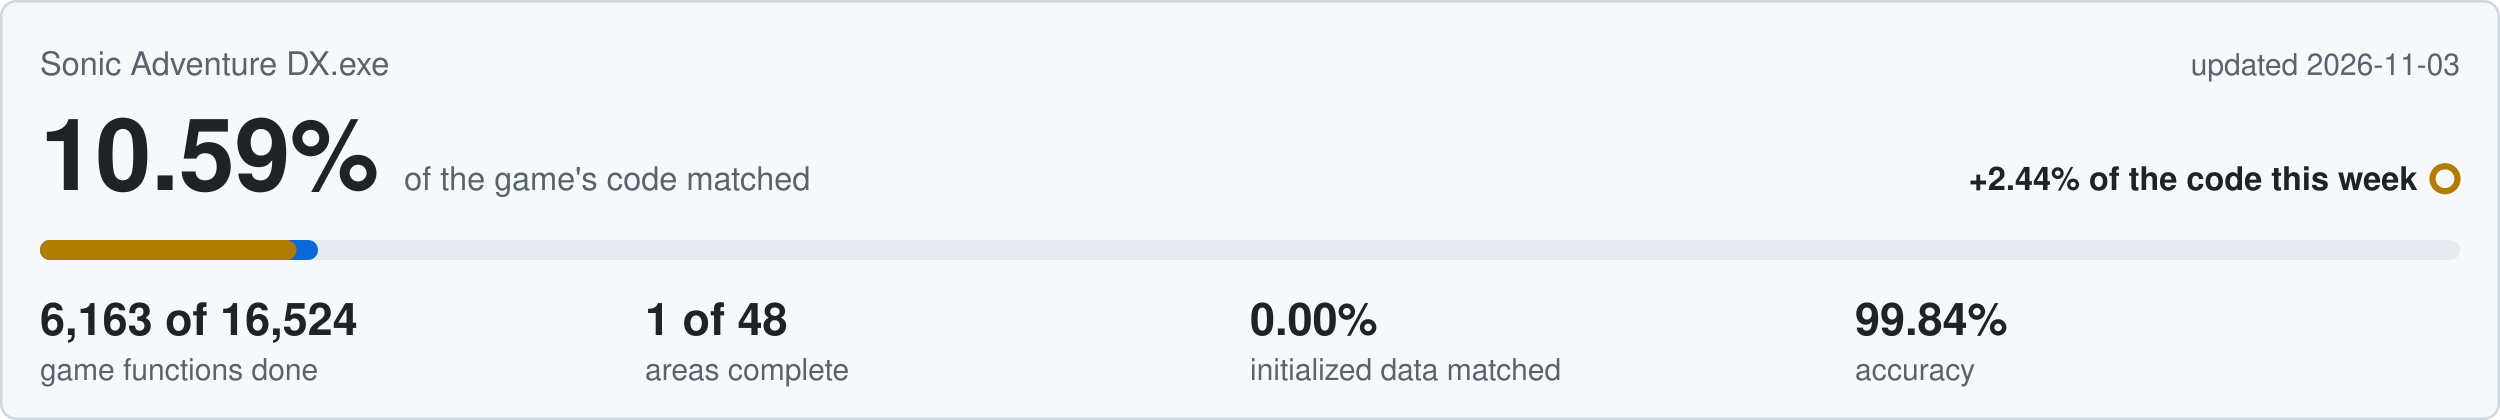
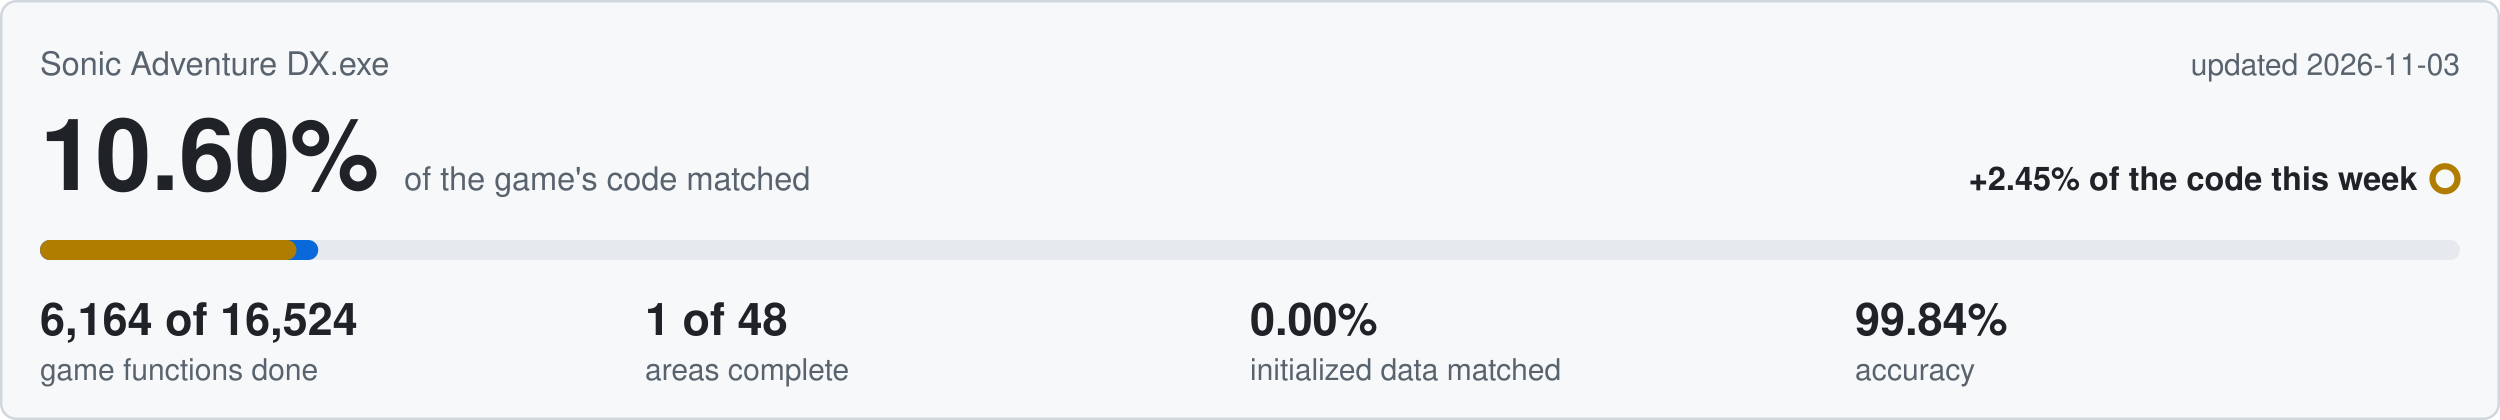
<svg xmlns="http://www.w3.org/2000/svg" viewBox="0 0 1000 168" width="1000" height="168">
  <rect x="0.5" y="0.5" width="999" height="167" rx="6" fill="#f6f8fa" stroke="#d0d7de" />
  <text x="16" y="30" font-family="Segoe UI,Helvetica,Arial,sans-serif" font-size="13" fill="#59636e">Sonic Adventure DX.exe</text>
  <text x="984" y="30" text-anchor="end" font-family="Segoe UI,Helvetica,Arial,sans-serif" font-size="12" fill="#59636e">updated 2026-11-03</text>
-   <text x="16" y="76" font-family="Segoe UI,Helvetica,Arial,sans-serif" font-size="40" font-weight="600" fill="#1f2328">10.59%<tspan dx="10" font-size="13" font-weight="400" fill="#59636e">of the game's code matched</tspan>
+   <text x="16" y="76" font-family="Segoe UI,Helvetica,Arial,sans-serif" font-size="40" font-weight="600" fill="#1f2328">10.60%<tspan dx="10" font-size="13" font-weight="400" fill="#59636e">of the game's code matched</tspan>
  </text>
-   <text x="967" y="76" text-anchor="end" font-family="Segoe UI,Helvetica,Arial,sans-serif" font-size="13" font-weight="600" fill="#1f2328">+2.44% of the code this week</text>
+   <text x="967" y="76" text-anchor="end" font-family="Segoe UI,Helvetica,Arial,sans-serif" font-size="13" font-weight="600" fill="#1f2328">+2.45% of the code this week</text>
  <circle cx="978" cy="71.5" r="5" fill="none" stroke="#b07d00" stroke-width="2.5" />
  <rect x="16" y="96" width="968" height="8" rx="4" fill="#e6eaef" />
-   <rect x="16" y="96" width="111.2" height="8" rx="4" fill="#0969da" />
+   <rect x="16" y="96" width="111.3" height="8" rx="4" fill="#0969da" />
  <rect x="16" y="96" width="102.6" height="8" rx="4" fill="#b07d00" />
-   <text x="16" y="134" font-family="Segoe UI,Helvetica,Arial,sans-serif" font-size="18" font-weight="600" fill="#1f2328">6,163 of 16,524</text>
+   <text x="16" y="134" font-family="Segoe UI,Helvetica,Arial,sans-serif" font-size="18" font-weight="600" fill="#1f2328">6,164 of 16,524</text>
  <text x="16" y="152" font-family="Segoe UI,Helvetica,Arial,sans-serif" font-size="12" fill="#59636e">game functions done</text>
  <text x="258" y="134" font-family="Segoe UI,Helvetica,Arial,sans-serif" font-size="18" font-weight="600" fill="#1f2328">1 of 48</text>
  <text x="258" y="152" font-family="Segoe UI,Helvetica,Arial,sans-serif" font-size="12" fill="#59636e">areas complete</text>
  <text x="500" y="134" font-family="Segoe UI,Helvetica,Arial,sans-serif" font-size="18" font-weight="600" fill="#1f2328">0.00%</text>
  <text x="500" y="152" font-family="Segoe UI,Helvetica,Arial,sans-serif" font-size="12" fill="#59636e">initialized data matched</text>
  <text x="742" y="134" font-family="Segoe UI,Helvetica,Arial,sans-serif" font-size="18" font-weight="600" fill="#1f2328">99.84%</text>
  <text x="742" y="152" font-family="Segoe UI,Helvetica,Arial,sans-serif" font-size="12" fill="#59636e">accuracy</text>
</svg>
